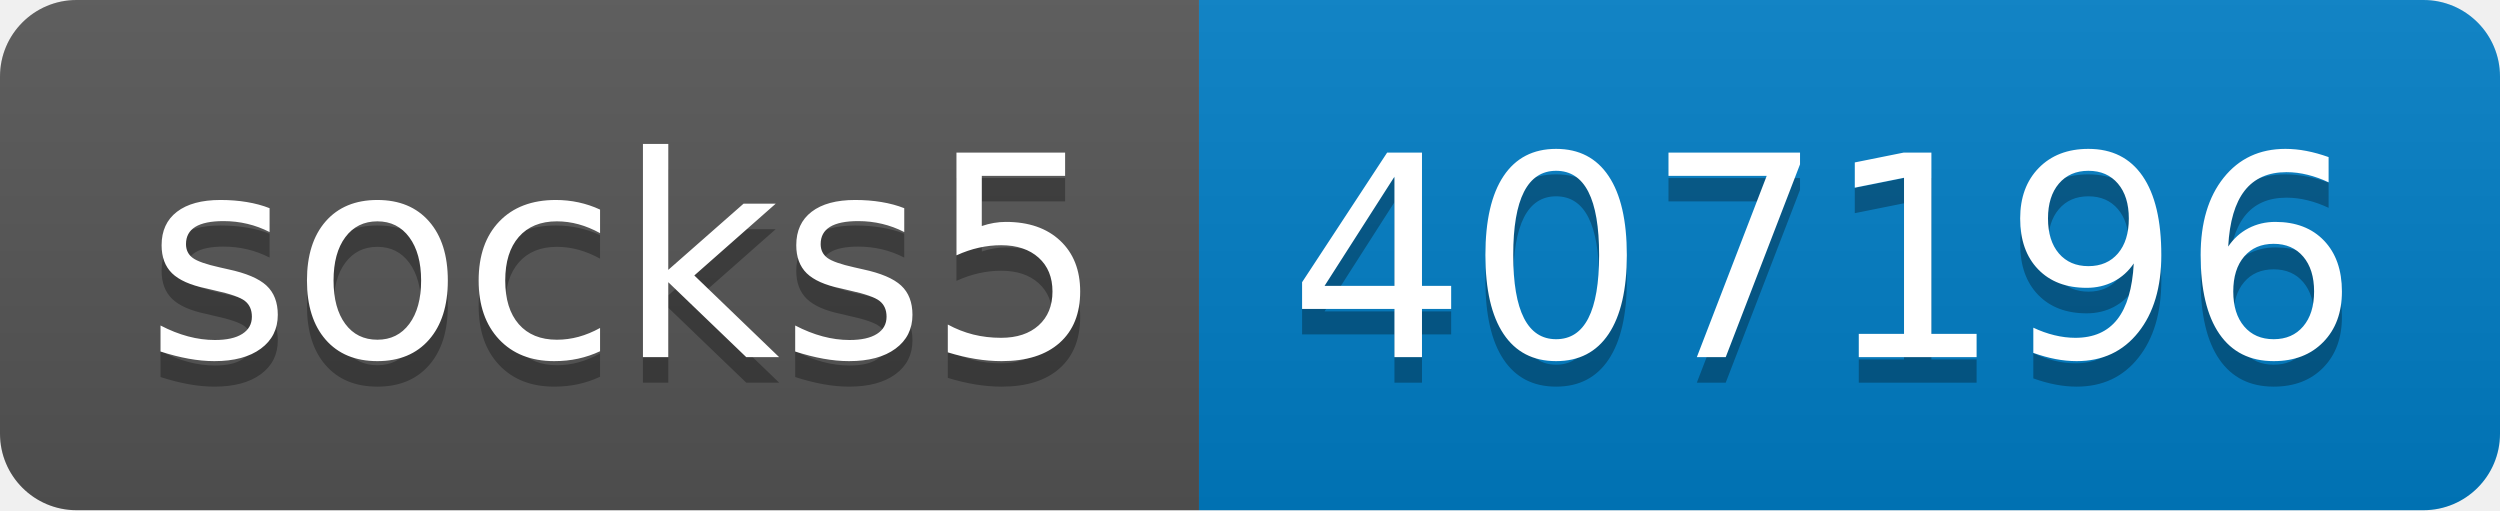
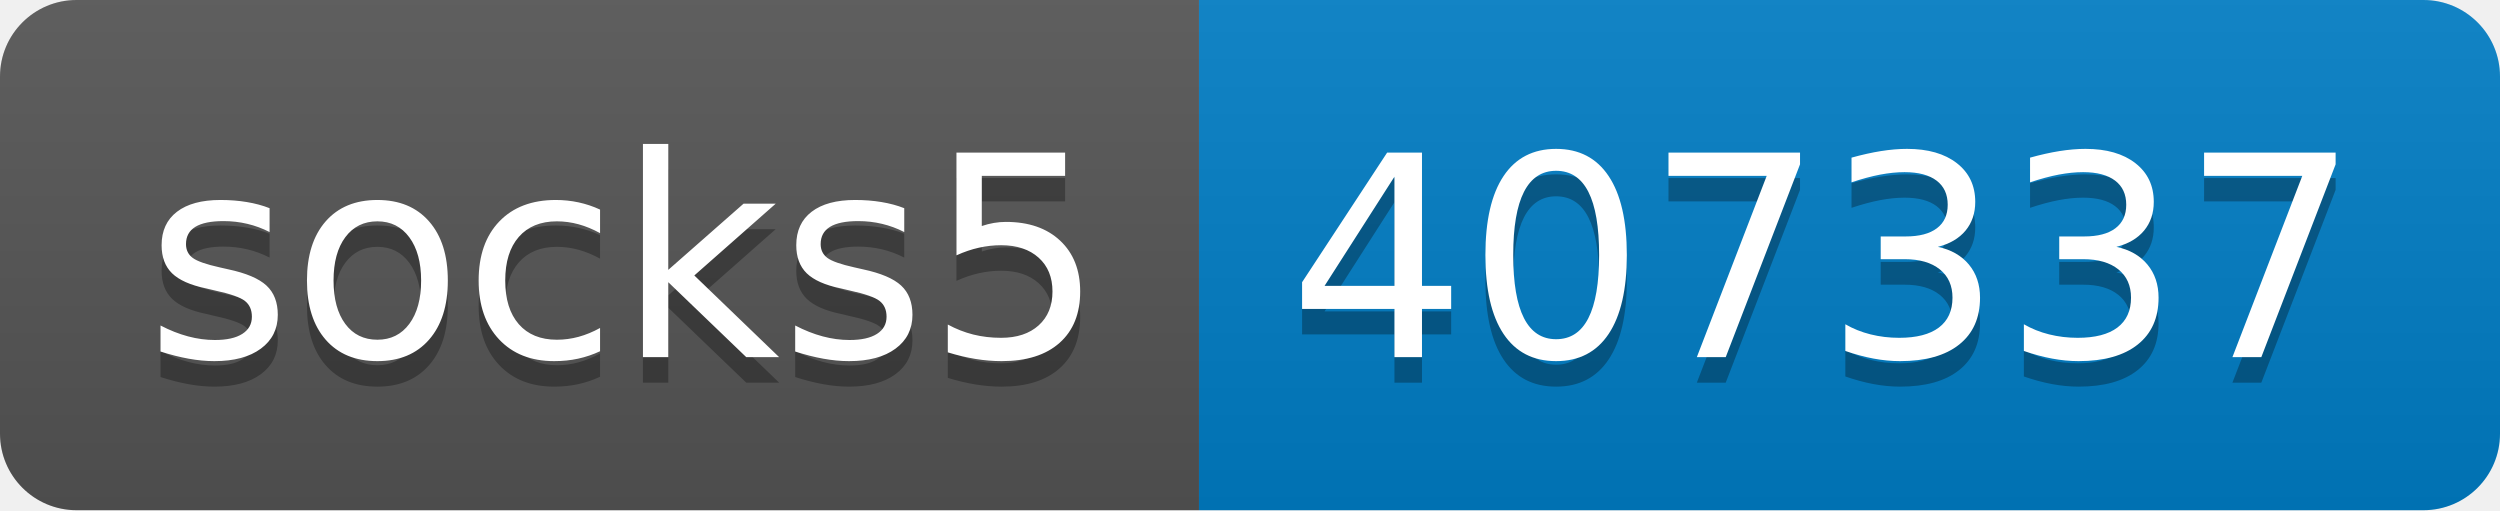
- <svg xmlns="http://www.w3.org/2000/svg" width="98" height="20" role="img" aria-label="socks5: 407196">
+ <svg xmlns="http://www.w3.org/2000/svg" width="98" height="20" role="img" aria-label="socks5: 407337">
  <linearGradient id="s" x2="0" y2="100%">
    <stop offset="0" stop-color="#bbb" stop-opacity=".1" />
    <stop offset="1" stop-opacity=".1" />
  </linearGradient>
  <clipPath id="r">
    <rect width="98" height="20" rx="3" fill="#fff" />
  </clipPath>
  <g clip-path="url(#r)">
    <rect width="47" height="20" fill="#555" />
    <rect x="47" width="51" height="20" fill="#007ec6" />
    <rect width="98" height="20" fill="url(#s)" />
  </g>
  <g fill="#fff" text-anchor="middle" font-family="Verdana,Geneva,DejaVu Sans,sans-serif" text-rendering="geometricPrecision" font-size="110">
    <text aria-hidden="true" x="245" y="150" fill="#010101" fill-opacity=".3" transform="scale(.1)" textLength="370">socks5</text>
    <text x="245" y="140" transform="scale(.1)" fill="#fff" textLength="370">socks5</text>
-     <text aria-hidden="true" x="715" y="150" fill="#010101" fill-opacity=".3" transform="scale(.1)" textLength="410">407196</text>
-     <text x="715" y="140" transform="scale(.1)" fill="#fff" textLength="410">407196</text>
+     <text aria-hidden="true" x="715" y="150" fill="#010101" fill-opacity=".3" transform="scale(.1)" textLength="410">407337</text>
+     <text x="715" y="140" transform="scale(.1)" fill="#fff" textLength="410">407337</text>
  </g>
</svg>
